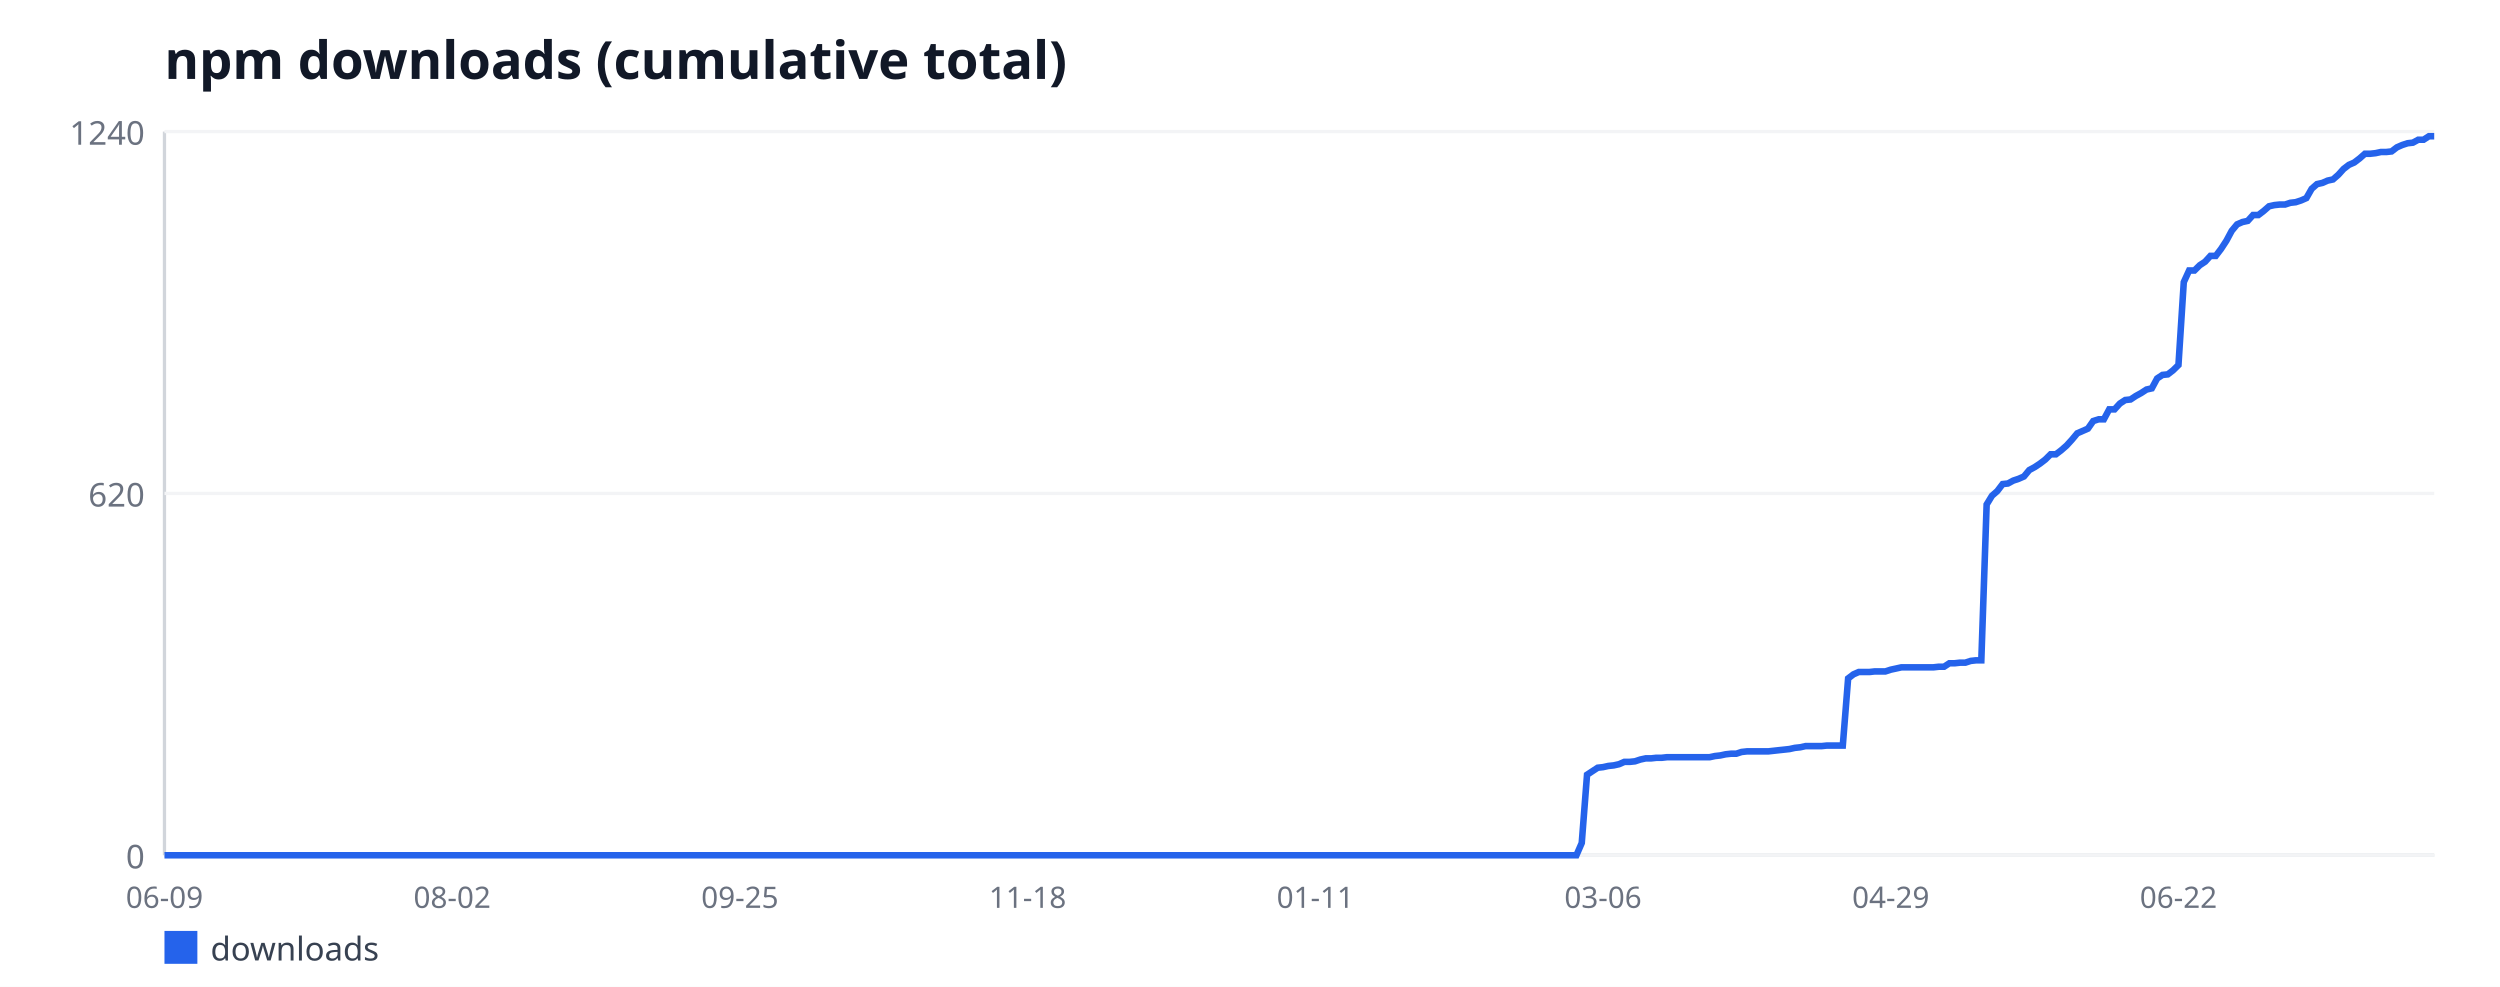
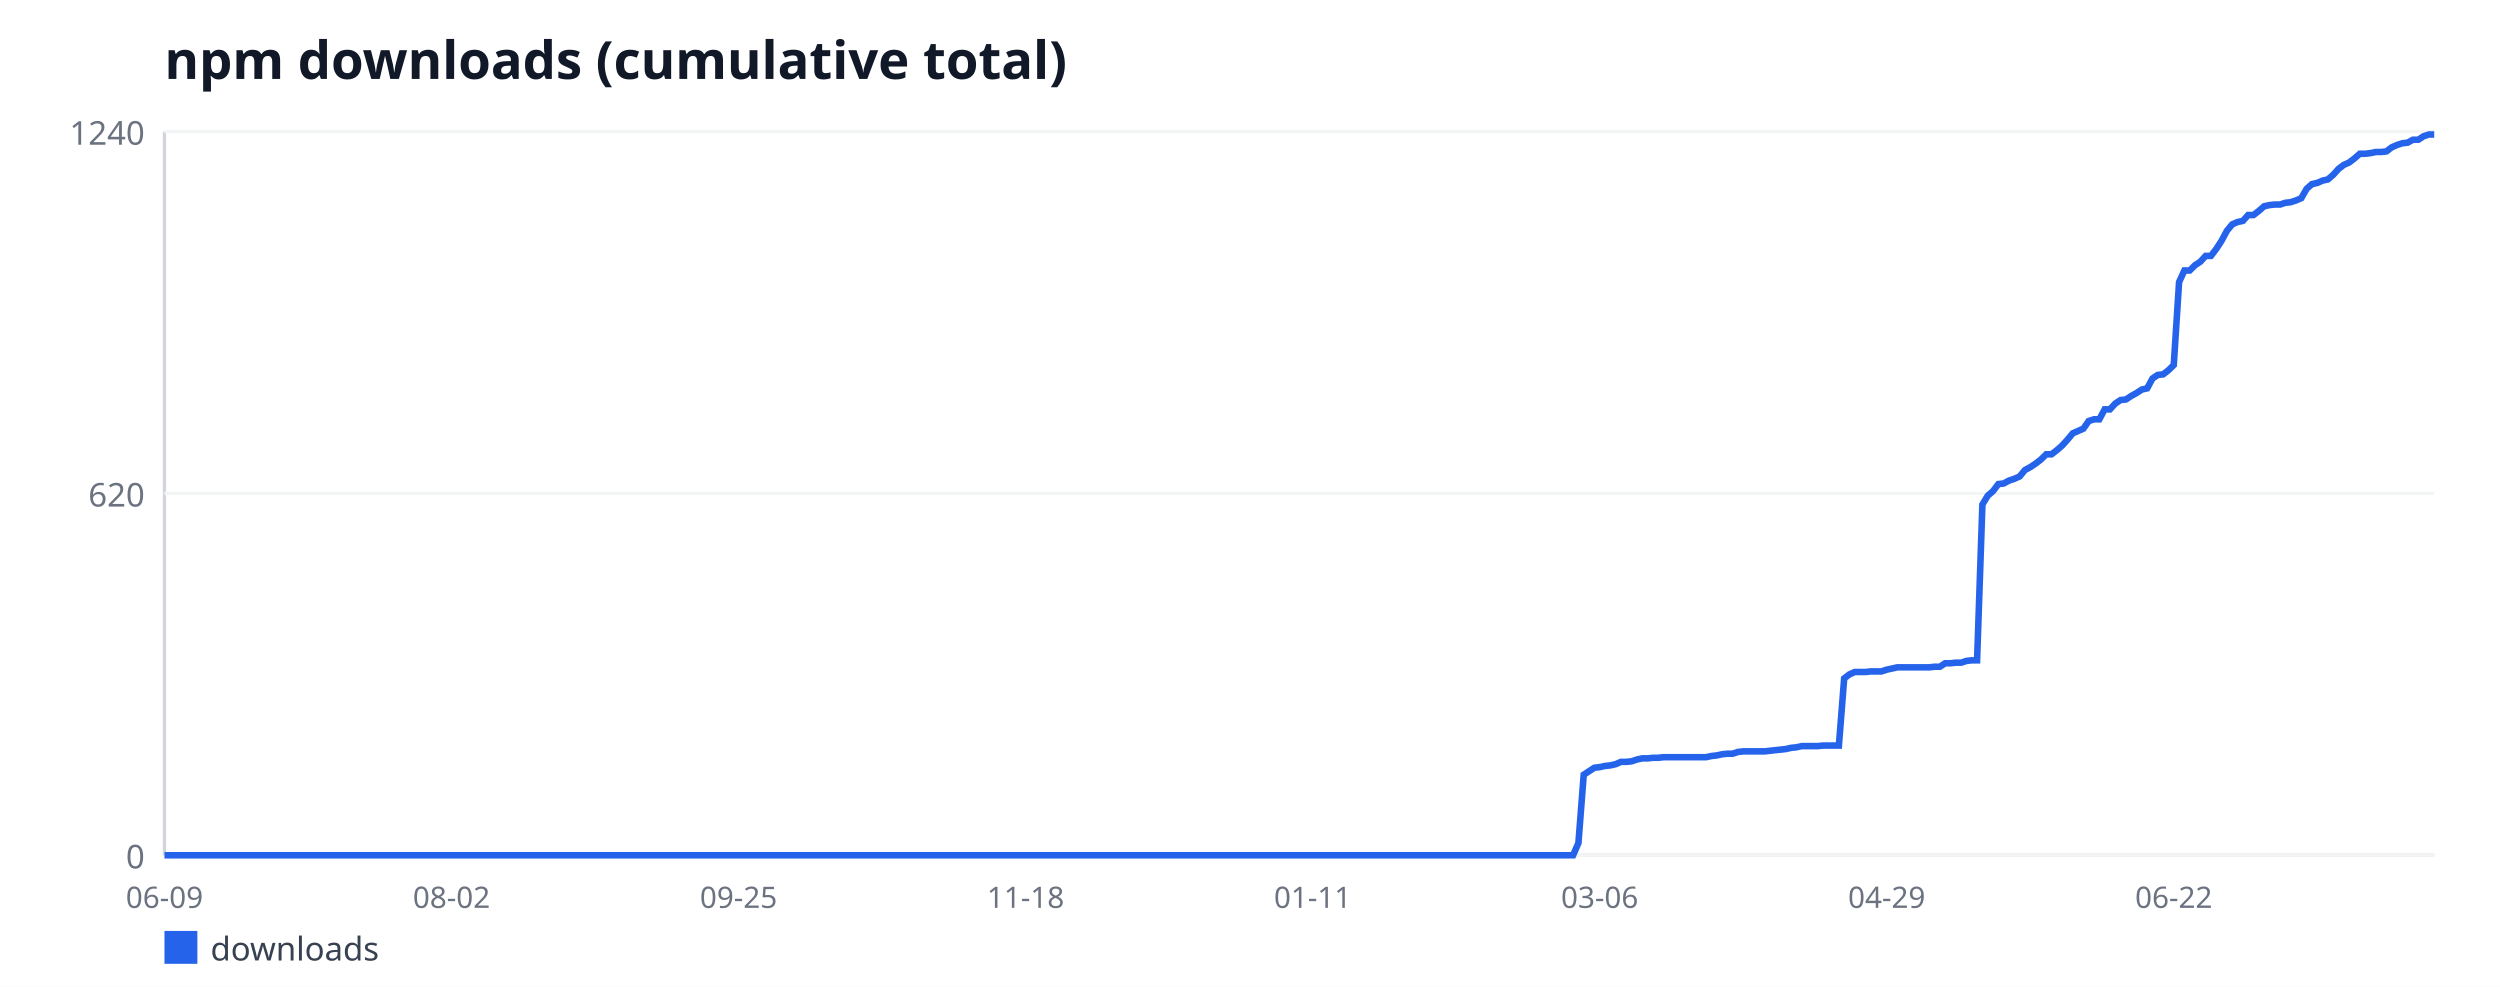
<svg xmlns="http://www.w3.org/2000/svg" width="760" height="300" viewBox="0 0 760 300" font-family="sans-serif">
  <rect width="760" height="300" fill="#ffffff" />
  <text x="50" y="24" font-size="16" font-weight="bold" fill="#111827">npm downloads (cumulative total)</text>
  <line x1="50" y1="40" x2="50" y2="260" stroke="#d1d5db" stroke-width="1" />
  <line x1="50" y1="260" x2="740" y2="260" stroke="#d1d5db" stroke-width="1" />
  <line x1="50" y1="260" x2="740" y2="260" stroke="#f3f4f6" stroke-width="1" />
  <text x="44" y="264" font-size="10" fill="#6b7280" text-anchor="end">0</text>
  <line x1="50" y1="150" x2="740" y2="150" stroke="#f3f4f6" stroke-width="1" />
  <text x="44" y="154" font-size="10" fill="#6b7280" text-anchor="end">620</text>
  <line x1="50" y1="40" x2="740" y2="40" stroke="#f3f4f6" stroke-width="1" />
  <text x="44" y="44" font-size="10" fill="#6b7280" text-anchor="end">1240</text>
  <text x="50" y="276" font-size="9" fill="#6b7280" text-anchor="middle">06-09</text>
-   <text x="137.46" y="276" font-size="9" fill="#6b7280" text-anchor="middle">08-02</text>
-   <text x="224.93" y="276" font-size="9" fill="#6b7280" text-anchor="middle">09-25</text>
-   <text x="312.39" y="276" font-size="9" fill="#6b7280" text-anchor="middle">11-18</text>
-   <text x="399.86" y="276" font-size="9" fill="#6b7280" text-anchor="middle">01-11</text>
-   <text x="487.32" y="276" font-size="9" fill="#6b7280" text-anchor="middle">03-06</text>
-   <text x="574.79" y="276" font-size="9" fill="#6b7280" text-anchor="middle">04-29</text>
-   <text x="662.25" y="276" font-size="9" fill="#6b7280" text-anchor="middle">06-22</text>
-   <polyline fill="none" stroke="#2563eb" stroke-width="2" points="50,260 51.62,260 53.24,260 54.86,260 56.48,260 58.1,260 59.72,260 61.34,260 62.96,260 64.58,260 66.2,260 67.82,260 69.44,260 71.06,260 72.68,260 74.3,260 75.92,260 77.54,260 79.15,260 80.77,260 82.39,260 84.01,260 85.63,260 87.25,260 88.87,260 90.49,260 92.11,260 93.73,260 95.35,260 96.97,260 98.59,260 100.21,260 101.83,260 103.45,260 105.07,260 106.69,260 108.31,260 109.93,260 111.55,260 113.17,260 114.79,260 116.41,260 118.03,260 119.65,260 121.27,260 122.89,260 124.51,260 126.13,260 127.75,260 129.37,260 130.99,260 132.61,260 134.23,260 135.85,260 137.46,260 139.08,260 140.7,260 142.32,260 143.94,260 145.56,260 147.18,260 148.8,260 150.42,260 152.04,260 153.66,260 155.28,260 156.9,260 158.52,260 160.14,260 161.76,260 163.38,260 165,260 166.62,260 168.24,260 169.86,260 171.48,260 173.1,260 174.72,260 176.34,260 177.96,260 179.58,260 181.2,260 182.82,260 184.44,260 186.06,260 187.68,260 189.3,260 190.92,260 192.54,260 194.15,260 195.77,260 197.39,260 199.01,260 200.63,260 202.25,260 203.87,260 205.49,260 207.11,260 208.73,260 210.35,260 211.97,260 213.59,260 215.21,260 216.83,260 218.45,260 220.07,260 221.69,260 223.31,260 224.93,260 226.55,260 228.17,260 229.79,260 231.41,260 233.03,260 234.65,260 236.27,260 237.89,260 239.51,260 241.13,260 242.75,260 244.37,260 245.99,260 247.61,260 249.23,260 250.85,260 252.46,260 254.08,260 255.7,260 257.32,260 258.94,260 260.56,260 262.18,260 263.8,260 265.42,260 267.04,260 268.66,260 270.28,260 271.9,260 273.52,260 275.14,260 276.76,260 278.38,260 280,260 281.62,260 283.24,260 284.86,260 286.48,260 288.1,260 289.72,260 291.34,260 292.96,260 294.58,260 296.2,260 297.82,260 299.44,260 301.06,260 302.68,260 304.3,260 305.92,260 307.54,260 309.15,260 310.77,260 312.39,260 314.01,260 315.63,260 317.25,260 318.87,260 320.49,260 322.11,260 323.73,260 325.35,260 326.97,260 328.59,260 330.21,260 331.83,260 333.45,260 335.07,260 336.69,260 338.31,260 339.93,260 341.55,260 343.17,260 344.79,260 346.41,260 348.03,260 349.65,260 351.27,260 352.89,260 354.51,260 356.13,260 357.75,260 359.37,260 360.99,260 362.61,260 364.23,260 365.85,260 367.46,260 369.08,260 370.7,260 372.32,260 373.94,260 375.56,260 377.18,260 378.8,260 380.42,260 382.04,260 383.66,260 385.28,260 386.9,260 388.52,260 390.14,260 391.76,260 393.38,260 395,260 396.62,260 398.24,260 399.86,260 401.48,260 403.1,260 404.72,260 406.34,260 407.96,260 409.58,260 411.2,260 412.82,260 414.44,260 416.06,260 417.68,260 419.3,260 420.92,260 422.54,260 424.15,260 425.77,260 427.39,260 429.01,260 430.63,260 432.25,260 433.87,260 435.49,260 437.11,260 438.73,260 440.35,260 441.97,260 443.59,260 445.21,260 446.83,260 448.45,260 450.07,260 451.69,260 453.31,260 454.93,260 456.55,260 458.17,260 459.79,260 461.41,260 463.03,260 464.65,260 466.27,260 467.89,260 469.51,260 471.13,260 472.75,260 474.37,260 475.99,260 477.61,260 479.23,260 480.85,256.27 482.46,235.52 484.08,234.45 485.7,233.39 487.32,233.21 488.94,232.85 490.56,232.68 492.18,232.32 493.8,231.61 495.42,231.61 497.04,231.44 498.66,230.9 500.28,230.55 501.9,230.55 503.52,230.37 505.14,230.37 506.76,230.19 508.38,230.19 510,230.19 511.62,230.19 513.24,230.19 514.86,230.19 516.48,230.19 518.1,230.19 519.72,230.19 521.34,229.84 522.96,229.66 524.58,229.31 526.2,229.13 527.82,229.13 529.44,228.6 531.06,228.42 532.68,228.42 534.3,228.42 535.92,228.42 537.54,228.42 539.15,228.24 540.77,228.06 542.39,227.89 544.01,227.71 545.63,227.35 547.25,227.18 548.87,226.82 550.49,226.82 552.11,226.82 553.73,226.82 555.35,226.65 556.97,226.65 558.59,226.65 560.21,226.65 561.83,206.24 563.45,205 565.07,204.29 566.69,204.29 568.31,204.29 569.93,204.11 571.55,204.11 573.17,204.11 574.79,203.58 576.41,203.23 578.03,202.87 579.65,202.87 581.27,202.87 582.89,202.87 584.51,202.87 586.13,202.87 587.75,202.87 589.37,202.69 590.99,202.69 592.61,201.63 594.23,201.63 595.85,201.45 597.46,201.45 599.08,200.92 600.7,200.74 602.32,200.74 603.94,153.37 605.56,150.71 607.18,149.29 608.8,147.16 610.42,146.98 612.04,146.1 613.66,145.56 615.28,144.85 616.9,142.9 618.52,142.02 620.14,140.95 621.76,139.71 623.38,138.11 625,138.11 626.62,136.87 628.24,135.45 629.86,133.68 631.48,131.73 633.1,131.02 634.72,130.31 636.34,128 637.96,127.47 639.58,127.47 641.2,124.45 642.82,124.45 644.44,122.68 646.06,121.61 647.68,121.44 649.3,120.37 650.92,119.48 652.54,118.42 654.15,118.06 655.77,115.05 657.39,113.98 659.01,113.81 660.63,112.56 662.25,110.97 663.87,85.77 665.49,82.23 667.11,82.23 668.73,80.63 670.35,79.56 671.97,77.79 673.59,77.79 675.21,75.66 676.83,73.18 678.45,70.16 680.07,68.21 681.69,67.5 683.31,67.15 684.93,65.37 686.55,65.37 688.17,64.13 689.79,62.71 691.41,62.35 693.03,62.18 694.65,62.18 696.27,61.65 697.89,61.47 699.51,60.94 701.13,60.23 702.75,57.39 704.37,55.97 705.99,55.61 707.61,54.9 709.23,54.55 710.85,53.13 712.46,51.35 714.08,50.11 715.7,49.4 717.32,48.16 718.94,46.74 720.56,46.74 722.18,46.56 723.8,46.21 725.42,46.21 727.04,46.03 728.66,44.79 730.28,44.08 731.9,43.55 733.52,43.37 735.14,42.48 736.76,42.48 738.38,41.42 740,41.42" />
+   <text x="137.26" y="276" font-size="9" fill="#6b7280" text-anchor="middle">08-02</text>
+   <text x="224.52" y="276" font-size="9" fill="#6b7280" text-anchor="middle">09-25</text>
+   <text x="311.78" y="276" font-size="9" fill="#6b7280" text-anchor="middle">11-18</text>
+   <text x="399.04" y="276" font-size="9" fill="#6b7280" text-anchor="middle">01-11</text>
+   <text x="486.3" y="276" font-size="9" fill="#6b7280" text-anchor="middle">03-06</text>
+   <text x="573.56" y="276" font-size="9" fill="#6b7280" text-anchor="middle">04-29</text>
+   <text x="660.82" y="276" font-size="9" fill="#6b7280" text-anchor="middle">06-22</text>
+   <polyline fill="none" stroke="#2563eb" stroke-width="2" points="50,260 51.62,260 53.23,260 54.85,260 56.46,260 58.08,260 59.7,260 61.31,260 62.93,260 64.54,260 66.16,260 67.78,260 69.39,260 71.01,260 72.62,260 74.24,260 75.85,260 77.47,260 79.09,260 80.7,260 82.32,260 83.93,260 85.55,260 87.17,260 88.78,260 90.4,260 92.01,260 93.63,260 95.25,260 96.86,260 98.48,260 100.09,260 101.71,260 103.33,260 104.94,260 106.56,260 108.17,260 109.79,260 111.41,260 113.02,260 114.64,260 116.25,260 117.87,260 119.48,260 121.1,260 122.72,260 124.33,260 125.95,260 127.56,260 129.18,260 130.8,260 132.41,260 134.03,260 135.64,260 137.26,260 138.88,260 140.49,260 142.11,260 143.72,260 145.34,260 146.96,260 148.57,260 150.19,260 151.8,260 153.42,260 155.04,260 156.65,260 158.27,260 159.88,260 161.5,260 163.11,260 164.73,260 166.35,260 167.96,260 169.58,260 171.19,260 172.81,260 174.43,260 176.04,260 177.66,260 179.27,260 180.89,260 182.51,260 184.12,260 185.74,260 187.35,260 188.97,260 190.59,260 192.2,260 193.82,260 195.43,260 197.05,260 198.67,260 200.28,260 201.9,260 203.51,260 205.13,260 206.74,260 208.36,260 209.98,260 211.59,260 213.21,260 214.82,260 216.44,260 218.06,260 219.67,260 221.29,260 222.9,260 224.52,260 226.14,260 227.75,260 229.37,260 230.98,260 232.6,260 234.22,260 235.83,260 237.45,260 239.06,260 240.68,260 242.3,260 243.91,260 245.53,260 247.14,260 248.76,260 250.37,260 251.99,260 253.61,260 255.22,260 256.84,260 258.45,260 260.07,260 261.69,260 263.3,260 264.92,260 266.53,260 268.15,260 269.77,260 271.38,260 273,260 274.61,260 276.23,260 277.85,260 279.46,260 281.08,260 282.69,260 284.31,260 285.93,260 287.54,260 289.16,260 290.77,260 292.39,260 294,260 295.62,260 297.24,260 298.85,260 300.47,260 302.08,260 303.7,260 305.32,260 306.93,260 308.55,260 310.16,260 311.78,260 313.4,260 315.01,260 316.63,260 318.24,260 319.86,260 321.48,260 323.09,260 324.71,260 326.32,260 327.94,260 329.56,260 331.17,260 332.79,260 334.4,260 336.02,260 337.63,260 339.25,260 340.87,260 342.48,260 344.1,260 345.71,260 347.33,260 348.95,260 350.56,260 352.18,260 353.79,260 355.41,260 357.03,260 358.64,260 360.26,260 361.87,260 363.49,260 365.11,260 366.72,260 368.34,260 369.95,260 371.57,260 373.19,260 374.8,260 376.42,260 378.03,260 379.65,260 381.26,260 382.88,260 384.5,260 386.11,260 387.73,260 389.34,260 390.96,260 392.58,260 394.19,260 395.81,260 397.42,260 399.04,260 400.66,260 402.27,260 403.89,260 405.5,260 407.12,260 408.74,260 410.35,260 411.97,260 413.58,260 415.2,260 416.81,260 418.43,260 420.05,260 421.66,260 423.28,260 424.89,260 426.51,260 428.13,260 429.74,260 431.36,260 432.97,260 434.59,260 436.21,260 437.82,260 439.44,260 441.05,260 442.67,260 444.29,260 445.9,260 447.52,260 449.13,260 450.75,260 452.37,260 453.98,260 455.6,260 457.21,260 458.83,260 460.44,260 462.06,260 463.68,260 465.29,260 466.91,260 468.52,260 470.14,260 471.76,260 473.37,260 474.99,260 476.6,260 478.22,260 479.84,256.27 481.45,235.52 483.07,234.45 484.68,233.39 486.3,233.21 487.92,232.85 489.53,232.68 491.15,232.32 492.76,231.61 494.38,231.61 496,231.44 497.61,230.9 499.23,230.55 500.84,230.55 502.46,230.37 504.07,230.37 505.69,230.19 507.31,230.19 508.92,230.19 510.54,230.19 512.15,230.19 513.77,230.19 515.39,230.19 517,230.19 518.62,230.19 520.23,229.84 521.85,229.66 523.47,229.31 525.08,229.13 526.7,229.13 528.31,228.6 529.93,228.42 531.55,228.42 533.16,228.42 534.78,228.42 536.39,228.42 538.01,228.24 539.63,228.06 541.24,227.89 542.86,227.71 544.47,227.35 546.09,227.18 547.7,226.82 549.32,226.82 550.94,226.82 552.55,226.82 554.17,226.65 555.78,226.65 557.4,226.65 559.02,226.65 560.63,206.24 562.25,205 563.86,204.29 565.48,204.29 567.1,204.29 568.71,204.11 570.33,204.11 571.94,204.11 573.56,203.58 575.18,203.23 576.79,202.87 578.41,202.87 580.02,202.87 581.64,202.87 583.26,202.87 584.87,202.87 586.49,202.87 588.1,202.69 589.72,202.69 591.33,201.63 592.95,201.63 594.57,201.45 596.18,201.45 597.8,200.92 599.41,200.74 601.03,200.74 602.65,153.37 604.26,150.71 605.88,149.29 607.49,147.16 609.11,146.98 610.73,146.1 612.34,145.56 613.96,144.85 615.57,142.9 617.19,142.02 618.81,140.95 620.42,139.71 622.04,138.11 623.65,138.11 625.27,136.87 626.89,135.45 628.5,133.68 630.12,131.73 631.73,131.02 633.35,130.31 634.96,128 636.58,127.47 638.2,127.47 639.81,124.45 641.43,124.45 643.04,122.68 644.66,121.61 646.28,121.44 647.89,120.37 649.51,119.48 651.12,118.42 652.74,118.06 654.36,115.05 655.97,113.98 657.59,113.81 659.2,112.56 660.82,110.97 662.44,85.77 664.05,82.23 665.67,82.23 667.28,80.63 668.9,79.56 670.52,77.79 672.13,77.79 673.75,75.66 675.36,73.18 676.98,70.16 678.59,68.21 680.21,67.5 681.83,67.15 683.44,65.37 685.06,65.37 686.67,64.13 688.29,62.71 689.91,62.35 691.52,62.18 693.14,62.18 694.75,61.65 696.37,61.47 697.99,60.94 699.6,60.23 701.22,57.39 702.83,55.97 704.45,55.61 706.07,54.9 707.68,54.55 709.3,53.13 710.91,51.35 712.53,50.11 714.15,49.4 715.76,48.16 717.38,46.74 718.99,46.74 720.61,46.56 722.22,46.21 723.84,46.21 725.46,46.03 727.07,44.79 728.69,44.08 730.3,43.55 731.92,43.37 733.54,42.48 735.15,42.48 736.77,41.42 738.38,40.89 740,40.89" />
  <rect x="50" y="283" width="10" height="10" fill="#2563eb" />
  <text x="64" y="292" font-size="10" fill="#374151">downloads</text>
</svg>
